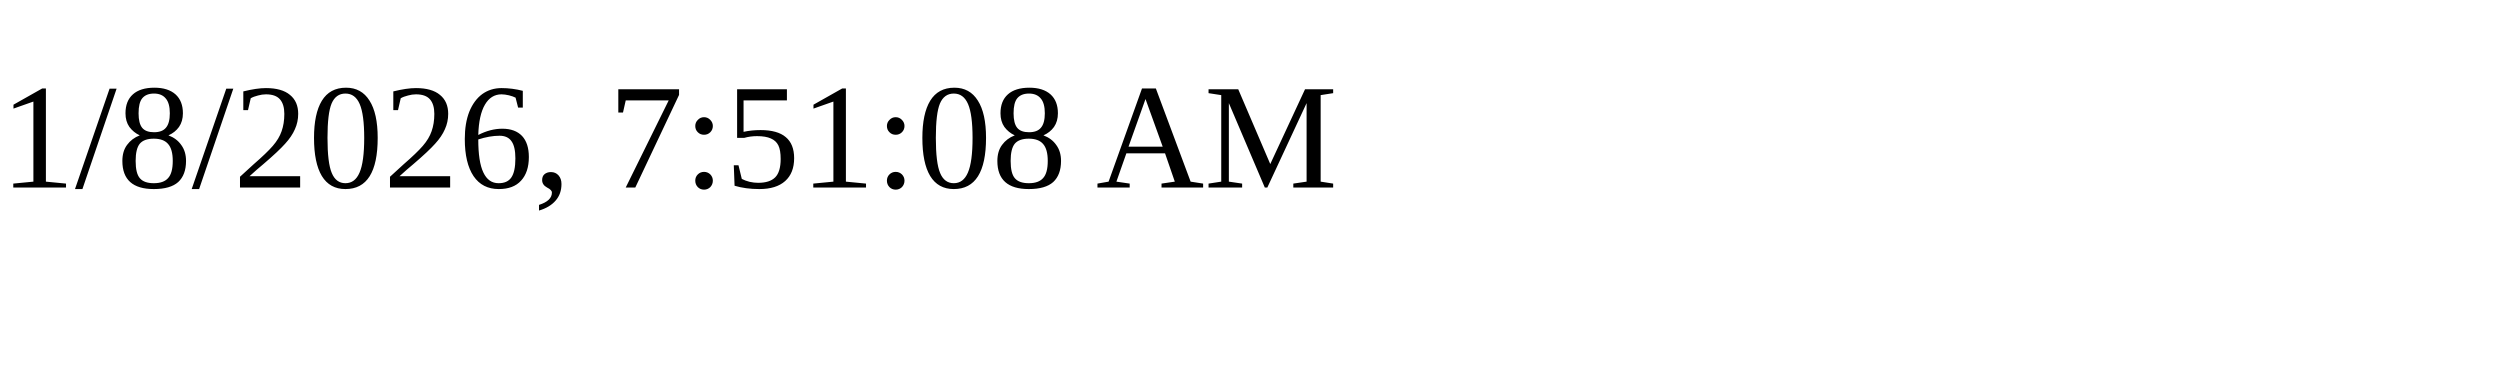
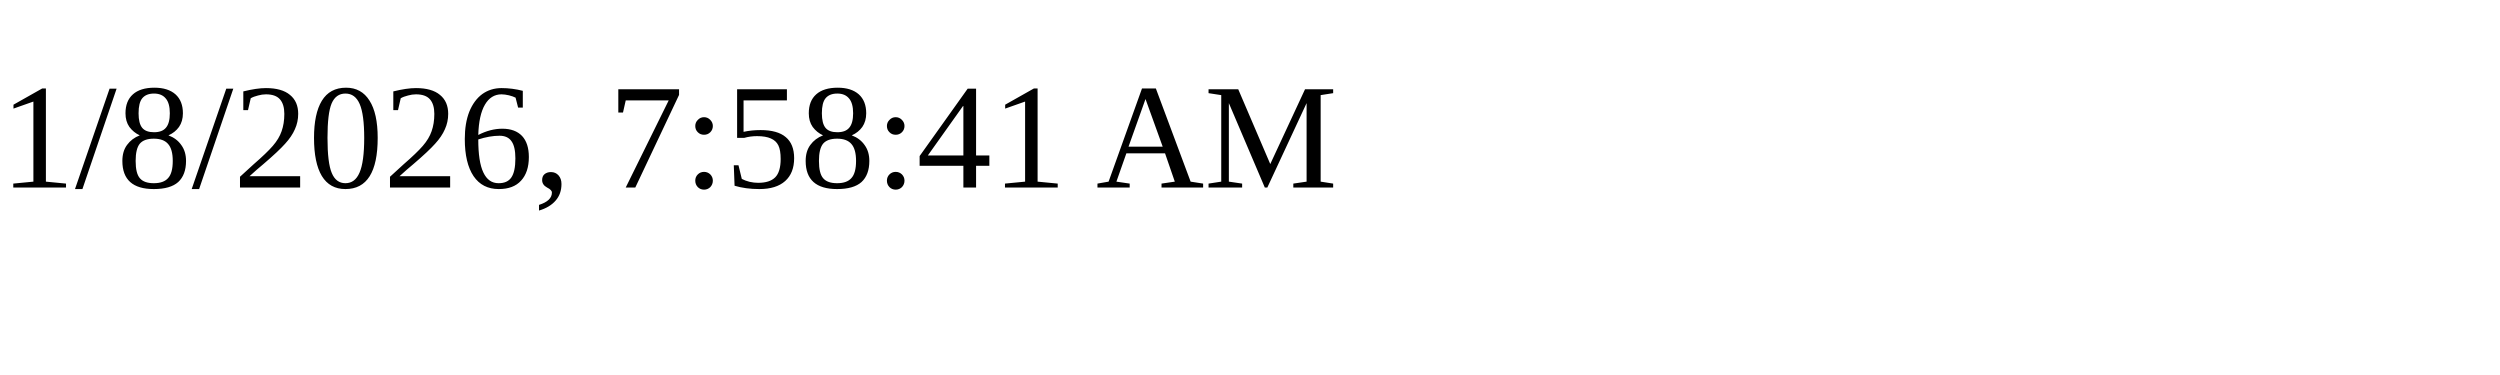
<svg xmlns="http://www.w3.org/2000/svg" height="30" width="200">
-   <text x="0" y="15">1/8/2026, 7:51:08 AM</text>
+   <text x="0" y="15">1/8/2026, 7:58:41 AM</text>
</svg>
